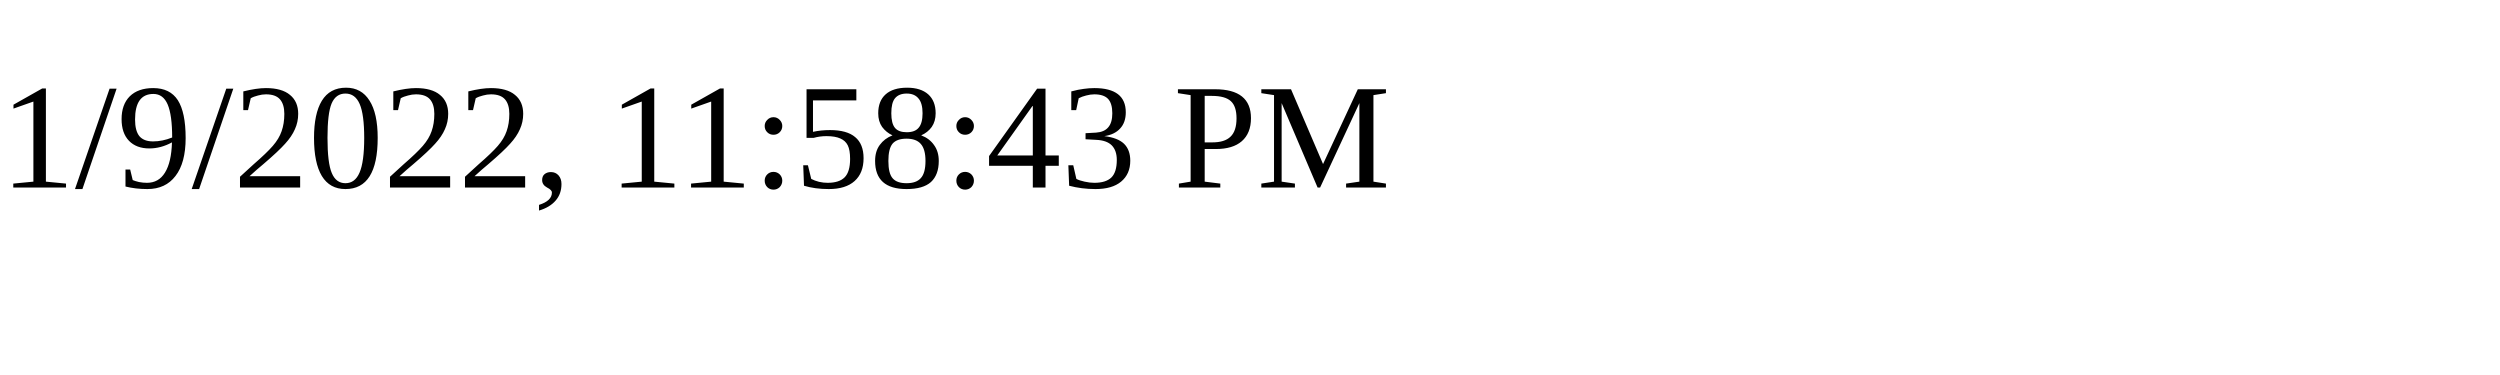
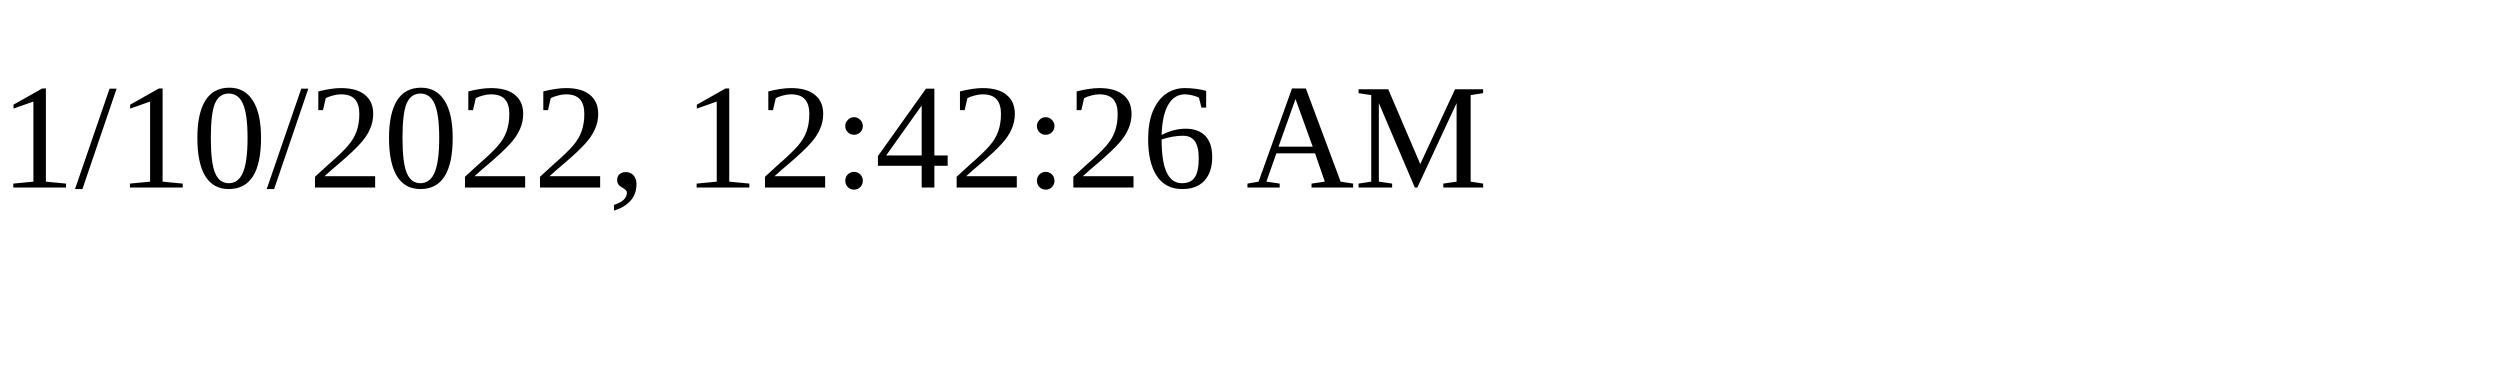
<svg xmlns="http://www.w3.org/2000/svg" height="30" width="200">
-   <text x="0" y="15">1/9/2022, 11:58:43 PM</text>
+   <text x="0" y="15">1/10/2022, 12:42:26 AM</text>
</svg>
